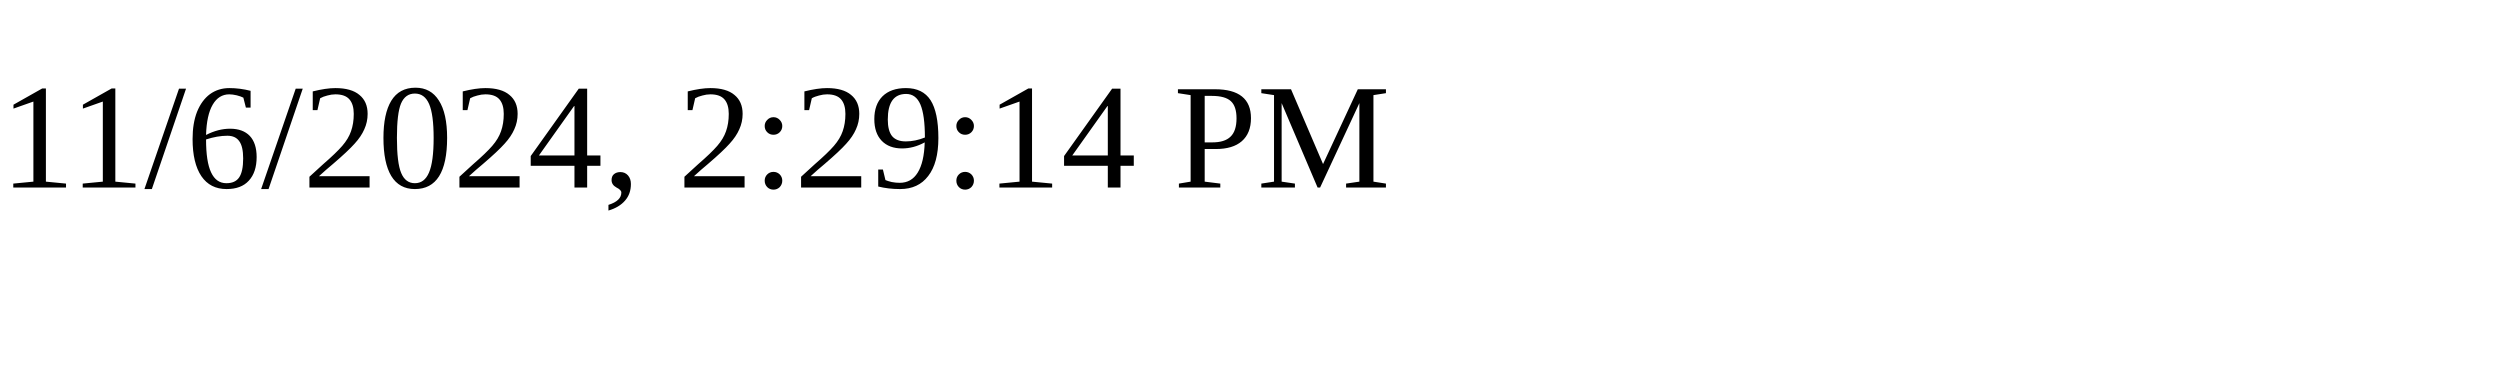
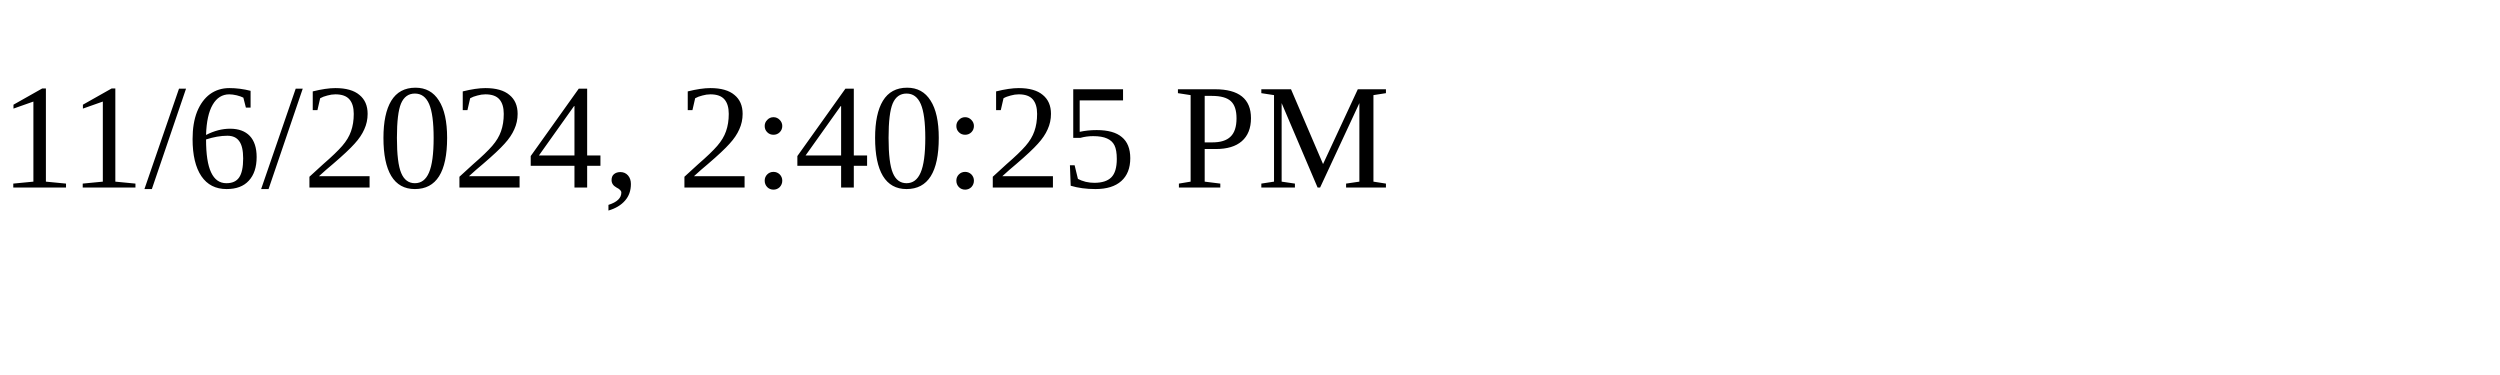
<svg xmlns="http://www.w3.org/2000/svg" height="30" width="200">
-   <text x="0" y="15">11/6/2024, 2:29:14 PM</text>
+   <text x="0" y="15">11/6/2024, 2:40:25 PM</text>
</svg>
